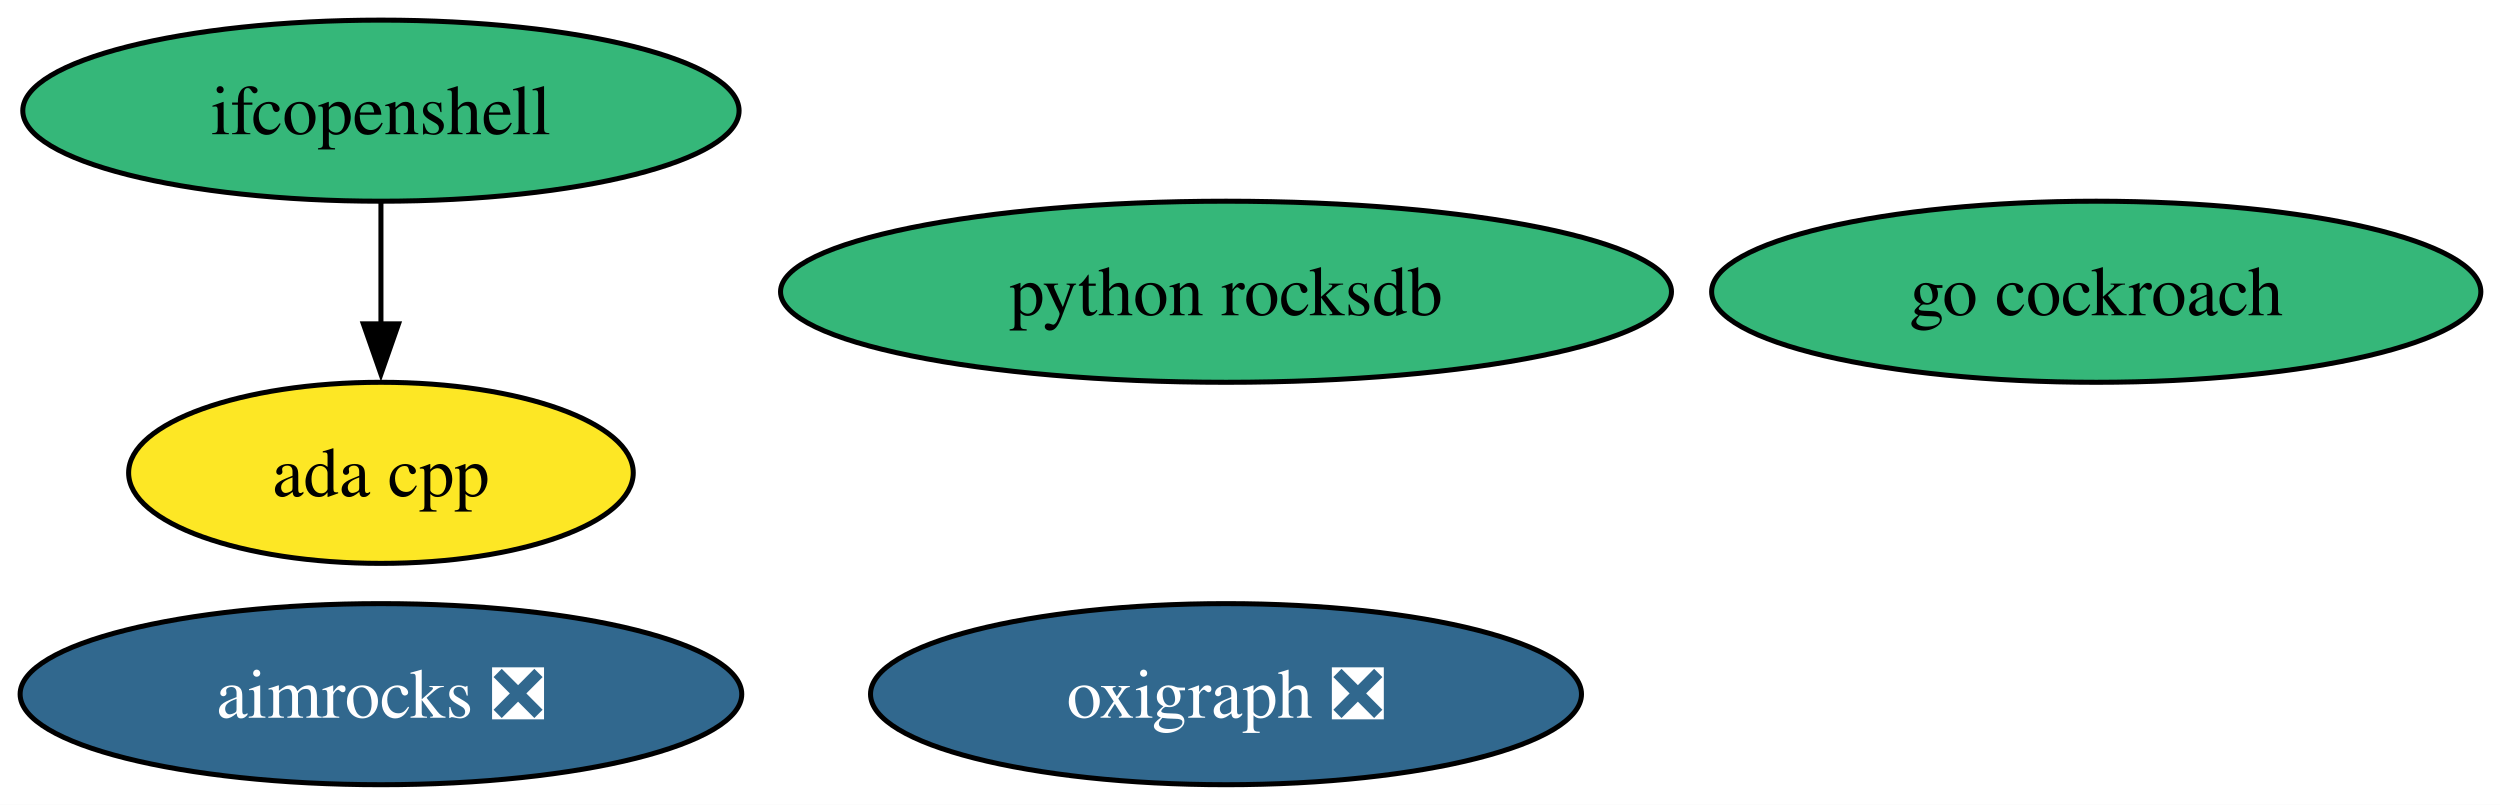
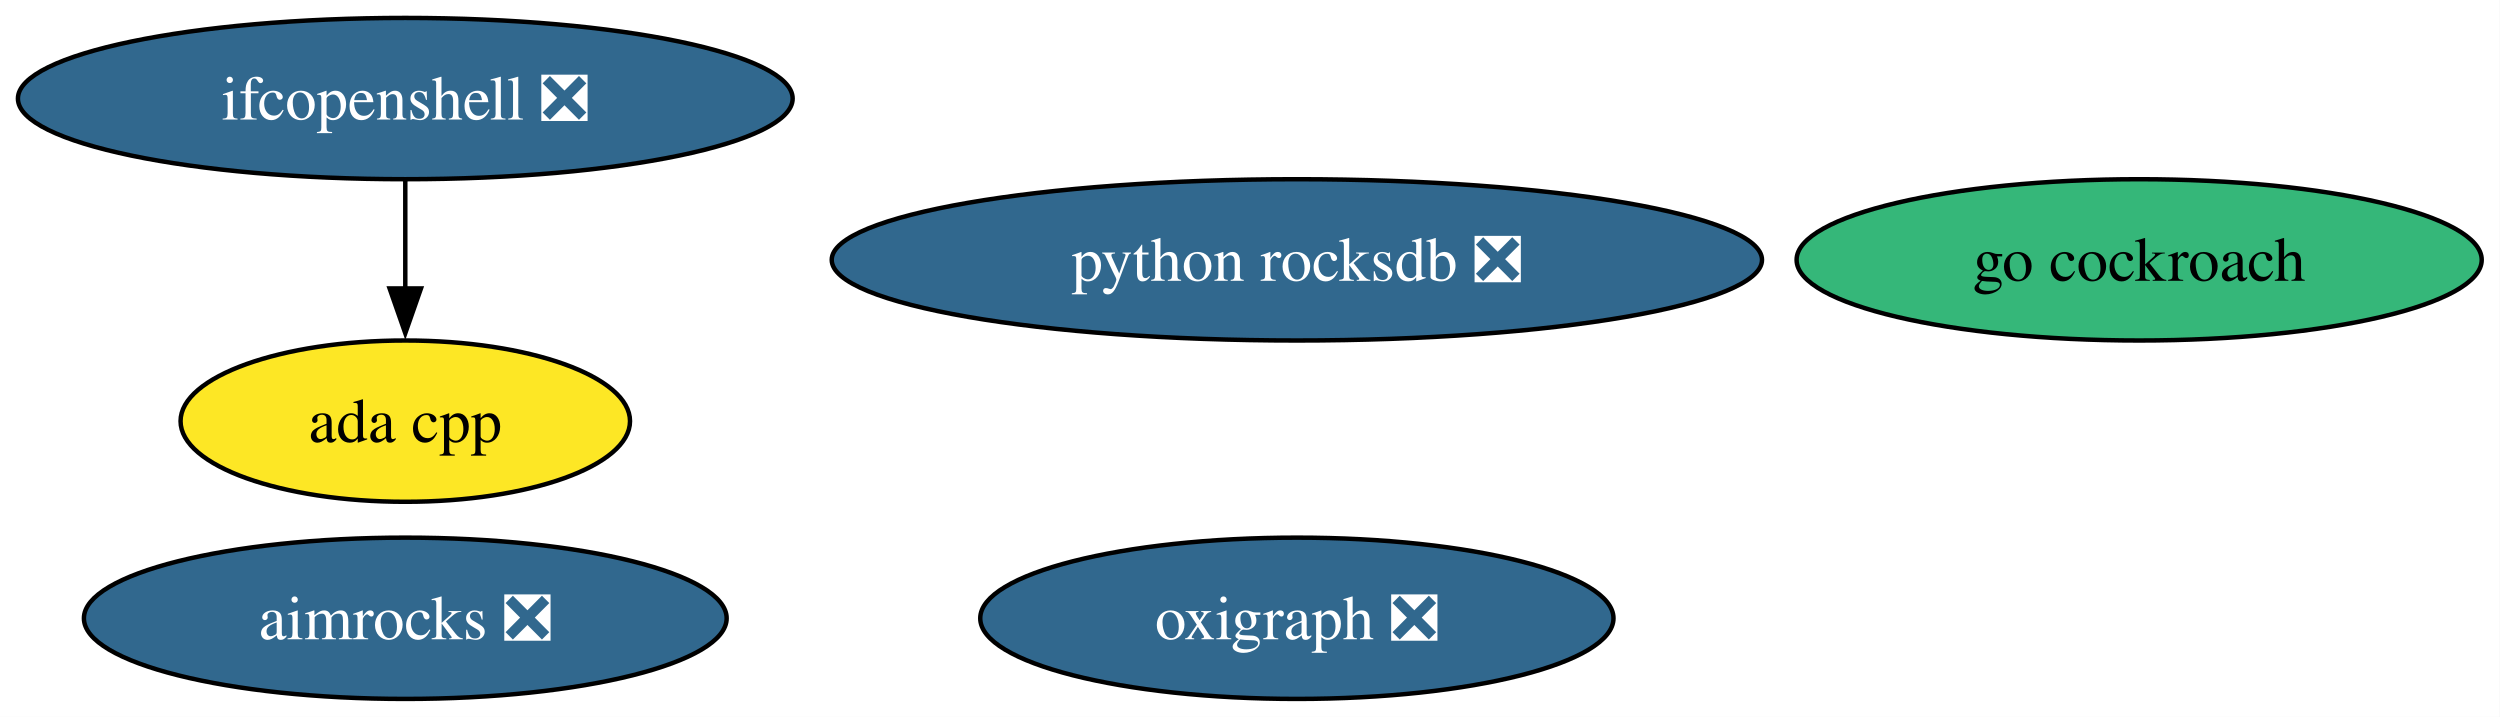
- <svg xmlns="http://www.w3.org/2000/svg" xmlns:xlink="http://www.w3.org/1999/xlink" width="497pt" height="160pt" viewBox="0.00 0.00 497.00 160.00">
+ <svg xmlns="http://www.w3.org/2000/svg" xmlns:xlink="http://www.w3.org/1999/xlink" width="558pt" height="160pt" viewBox="0.00 0.00 558.00 160.00">
  <g id="graph0" class="graph" transform="scale(1 1) rotate(0) translate(4 156)">
-     <polygon fill="white" stroke="none" points="-4,4 -4,-156 493.19,-156 493.19,4 -4,4" />
+     <polygon fill="white" stroke="none" points="-4,4 -4,-156 553.92,-156 553.92,4 -4,4" />
    <g id="node1" class="node">
      <g id="a_node1">
        <a xlink:href="https://github.com/conda-forge/ada-cpp-feedstock" xlink:title="ada cpp">
-           <ellipse fill="#fde725" stroke="black" cx="71.73" cy="-62" rx="50.16" ry="18" />
-           <text xml:space="preserve" text-anchor="middle" x="71.73" y="-57.33" font-family="Times,serif" font-size="14.00">ada cpp</text>
+           <ellipse fill="#fde725" stroke="black" cx="86.46" cy="-62" rx="50.16" ry="18" />
+           <text xml:space="preserve" text-anchor="middle" x="86.46" y="-57.33" font-family="Times,serif" font-size="14.00">ada cpp</text>
        </a>
      </g>
    </g>
    <g id="node2" class="node">
      <g id="a_node2">
        <a xlink:href="https://github.com/conda-forge/aimrocks-feedstock/pull/28" xlink:title="aimrocks ❎">
-           <ellipse fill="#31688e" stroke="black" cx="71.73" cy="-18" rx="71.73" ry="18" />
-           <text xml:space="preserve" text-anchor="middle" x="71.73" y="-13.32" font-family="Times,serif" font-size="14.00" fill="white">aimrocks ❎</text>
+           <ellipse fill="#31688e" stroke="black" cx="86.46" cy="-18" rx="71.73" ry="18" />
+           <text xml:space="preserve" text-anchor="middle" x="86.46" y="-13.32" font-family="Times,serif" font-size="14.00" fill="white">aimrocks ❎</text>
        </a>
      </g>
    </g>
    <g id="node3" class="node">
      <g id="a_node3">
        <a xlink:href="https://github.com/conda-forge/go-cockroach-feedstock" xlink:title="go cockroach">
-           <ellipse fill="#35b779" stroke="black" cx="412.73" cy="-98" rx="76.46" ry="18" />
-           <text xml:space="preserve" text-anchor="middle" x="412.73" y="-93.33" font-family="Times,serif" font-size="14.00">go cockroach</text>
+           <ellipse fill="#35b779" stroke="black" cx="473.46" cy="-98" rx="76.46" ry="18" />
+           <text xml:space="preserve" text-anchor="middle" x="473.46" y="-93.33" font-family="Times,serif" font-size="14.00">go cockroach</text>
        </a>
      </g>
    </g>
    <g id="node4" class="node">
      <g id="a_node4">
-         <a xlink:href="https://github.com/conda-forge/ifcopenshell-feedstock" xlink:title="ifcopenshell">
-           <ellipse fill="#35b779" stroke="black" cx="71.73" cy="-134" rx="71.2" ry="18" />
-           <text xml:space="preserve" text-anchor="middle" x="71.73" y="-129.32" font-family="Times,serif" font-size="14.00">ifcopenshell</text>
+         <a xlink:href="https://github.com/conda-forge/ifcopenshell-feedstock/pull/94" xlink:title="ifcopenshell ❎">
+           <ellipse fill="#31688e" stroke="black" cx="86.46" cy="-134" rx="86.46" ry="18" />
+           <text xml:space="preserve" text-anchor="middle" x="86.46" y="-129.32" font-family="Times,serif" font-size="14.00" fill="white">ifcopenshell ❎</text>
        </a>
      </g>
    </g>
    <g id="edge1" class="edge">
-       <path fill="none" stroke="black" d="M71.73,-115.7C71.73,-108.41 71.73,-99.73 71.73,-91.54" />
-       <polygon fill="black" stroke="black" points="75.23,-91.62 71.73,-81.62 68.23,-91.62 75.23,-91.62" />
+       <path fill="none" stroke="black" d="M86.46,-115.7C86.46,-108.41 86.46,-99.73 86.46,-91.54" />
+       <polygon fill="black" stroke="black" points="89.96,-91.62 86.46,-81.62 82.96,-91.62 89.96,-91.62" />
    </g>
    <g id="node5" class="node">
      <g id="a_node5">
        <a xlink:href="https://github.com/conda-forge/oxigraph-feedstock/pull/107" xlink:title="oxigraph ❎">
-           <ellipse fill="#31688e" stroke="black" cx="239.73" cy="-18" rx="70.67" ry="18" />
-           <text xml:space="preserve" text-anchor="middle" x="239.73" y="-13.32" font-family="Times,serif" font-size="14.00" fill="white">oxigraph ❎</text>
+           <ellipse fill="#31688e" stroke="black" cx="285.46" cy="-18" rx="70.67" ry="18" />
+           <text xml:space="preserve" text-anchor="middle" x="285.46" y="-13.32" font-family="Times,serif" font-size="14.00" fill="white">oxigraph ❎</text>
        </a>
      </g>
    </g>
    <g id="node6" class="node">
      <g id="a_node6">
-         <a xlink:href="https://github.com/conda-forge/python-rocksdb-feedstock" xlink:title="python rocksdb">
-           <ellipse fill="#35b779" stroke="black" cx="239.73" cy="-98" rx="88.56" ry="18" />
-           <text xml:space="preserve" text-anchor="middle" x="239.73" y="-93.33" font-family="Times,serif" font-size="14.00">python rocksdb</text>
+         <a xlink:href="https://github.com/conda-forge/python-rocksdb-feedstock/pull/40" xlink:title="python rocksdb ❎">
+           <ellipse fill="#31688e" stroke="black" cx="285.46" cy="-98" rx="103.82" ry="18" />
+           <text xml:space="preserve" text-anchor="middle" x="285.46" y="-93.33" font-family="Times,serif" font-size="14.00" fill="white">python rocksdb ❎</text>
        </a>
      </g>
    </g>
  </g>
</svg>
